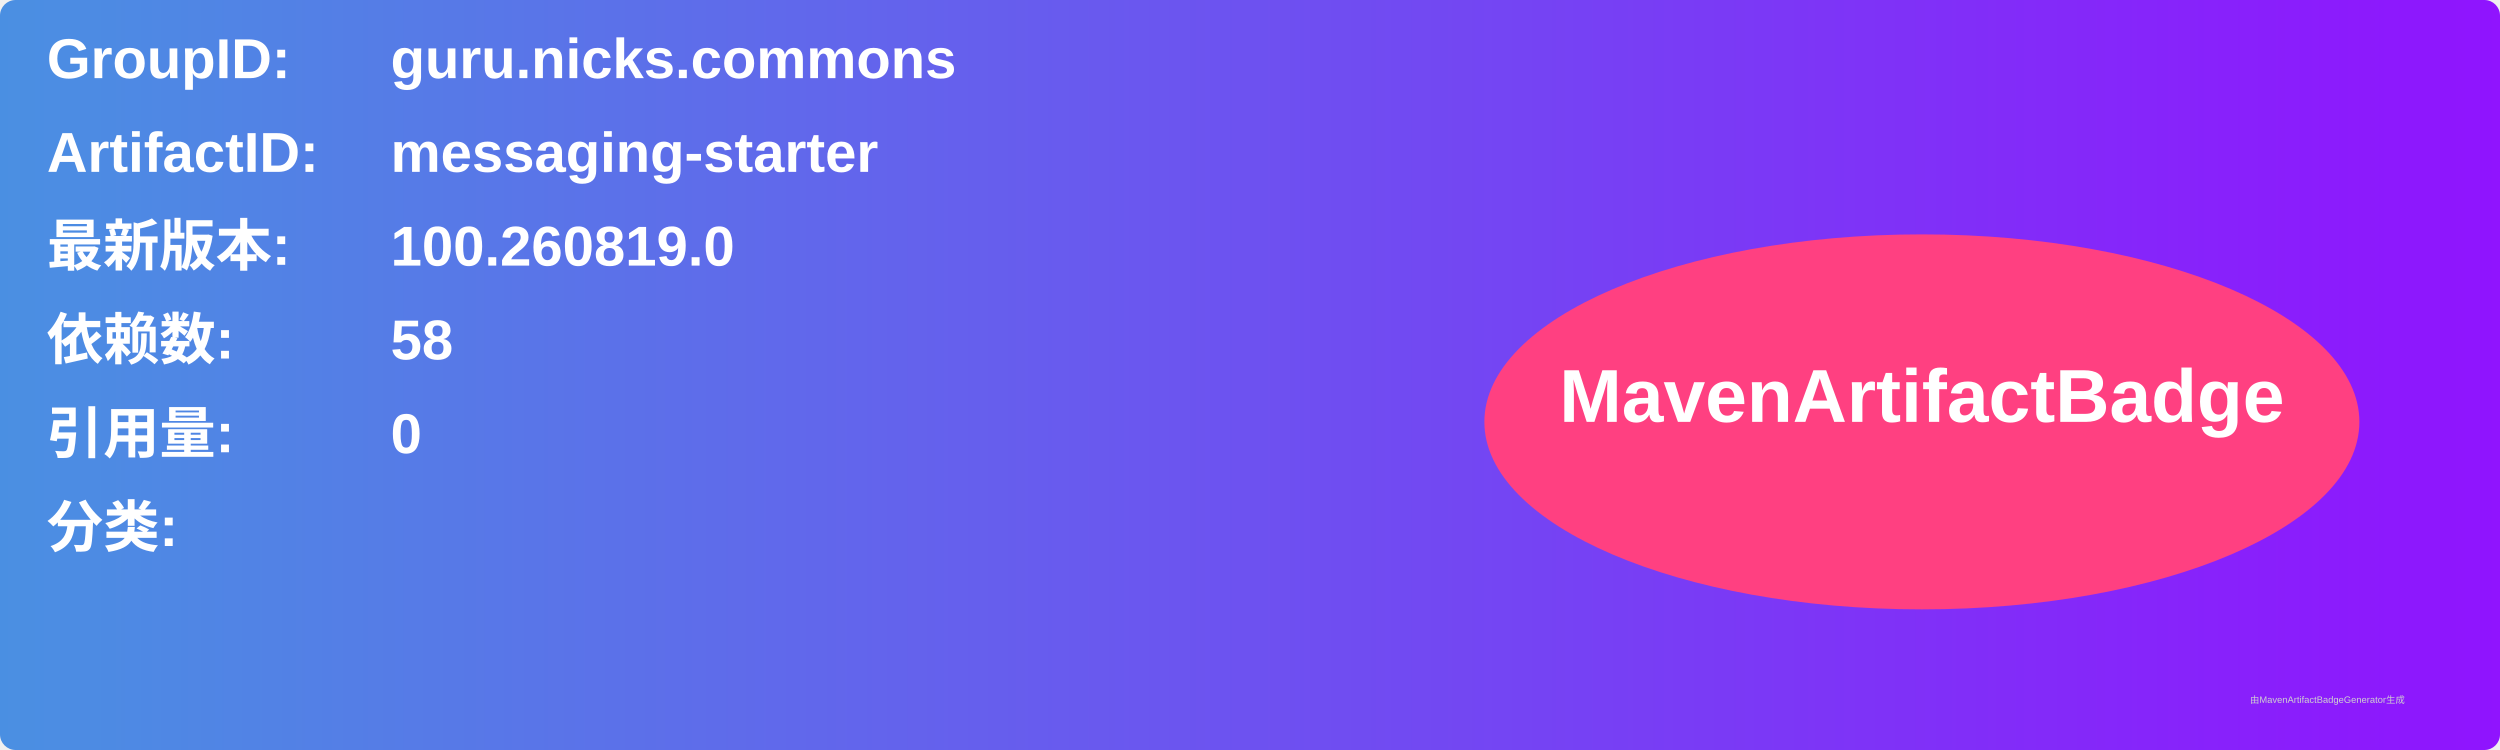
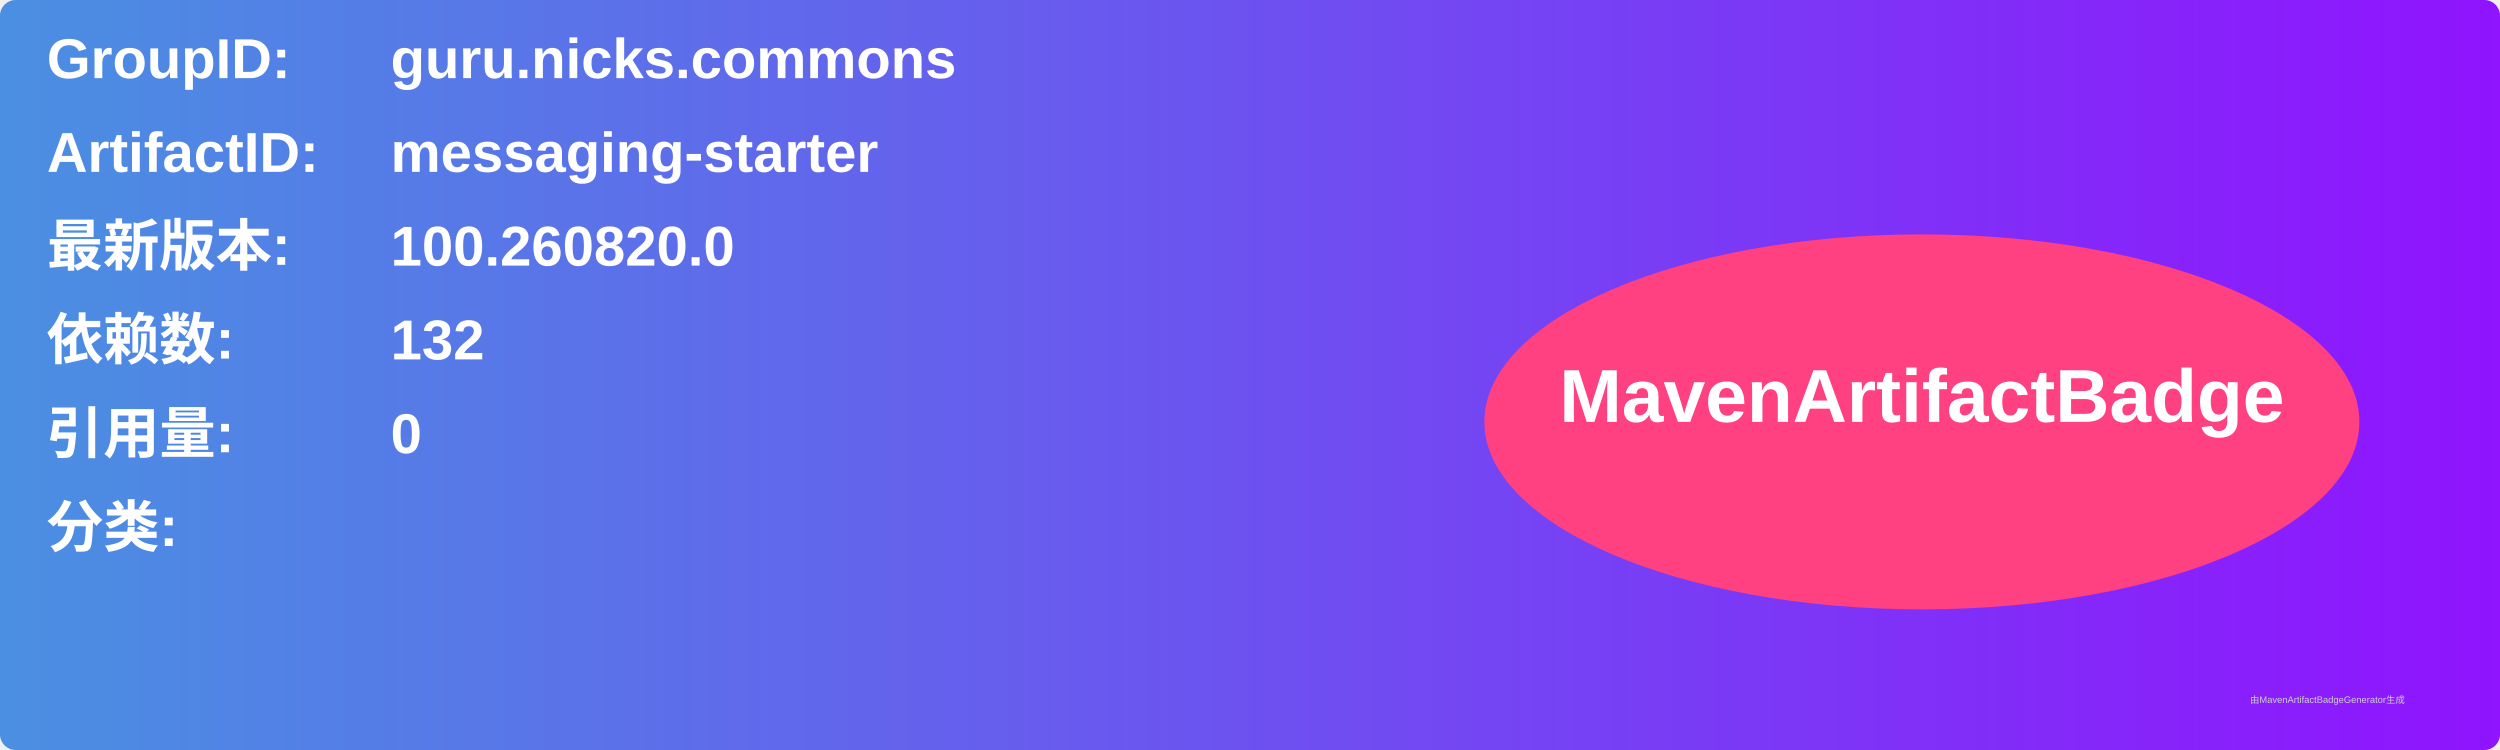
<svg xmlns="http://www.w3.org/2000/svg" width="800" height="240" viewBox="0 0 800 240">
  <linearGradient id="grad" x1="0%" y1="0%" x2="100%" y2="0%">
    <stop offset="0%" stop-color="#4a90e2" />
    <stop offset="100%" stop-color="#9013fe" />
  </linearGradient>
  <rect width="100%" height="100%" rx="5" ry="5" fill="url(#grad)" />
  <g transform="translate(15, 15)">
    <text x="0" y="10" font-family="Arial" font-size="18" fill="white" font-weight="bold" width="260">GroupID:</text>
    <text x="110" y="10" font-family="Arial" font-size="18" fill="white" font-weight="bold" width="460">guru.nicks.commons</text>
    <text x="0" y="40" font-family="Arial" font-size="18" fill="white" font-weight="bold" width="260">ArtifactID:</text>
    <text x="110" y="40" font-family="Arial" font-size="18" fill="white" font-weight="bold" width="460">messaging-starter</text>
    <text x="0" y="70" font-family="Arial" font-size="18" fill="white" font-weight="bold">最新版本:</text>
    <text x="110" y="70" font-family="Arial" font-size="18" fill="white" font-weight="bold">
-       <tspan font-weight="bold">100.260819.0</tspan>
+       <tspan font-weight="bold">100.260820.0</tspan>
    </text>
    <text x="0" y="100" font-family="Arial" font-size="18" fill="white" font-weight="bold">依赖数: </text>
    <text x="110" y="100" font-family="Arial" font-size="18" fill="white">
-       <tspan font-weight="bold">58</tspan>
+       <tspan font-weight="bold">132</tspan>
    </text>
    <text x="0" y="130" font-family="Arial" font-size="18" fill="white" font-weight="bold">引用量: </text>
    <text x="110" y="130" font-family="Arial" font-size="18" fill="white">
      <tspan font-weight="bold">0</tspan>
    </text>
    <text x="0" y="160" font-family="Arial" font-size="18" fill="white" font-weight="bold">分类:</text>
    <text x="10" y="190" font-family="Arial" font-size="10" fill="white">
      <tspan font-weight="bold" />
    </text>
    <ellipse cx="600" cy="120" rx="140" ry="60" fill="#ff4081" />
    <text x="600" y="120" text-anchor="middle" font-family="Arial" font-size="24" fill="white" font-weight="bold">MavenArtifactBadge</text>
  </g>
  <text x="720" y="225" font-family="Arial" font-size="3" fill="#d0d0d0">由MavenArtifactBadgeGenerator生成</text>
</svg>
